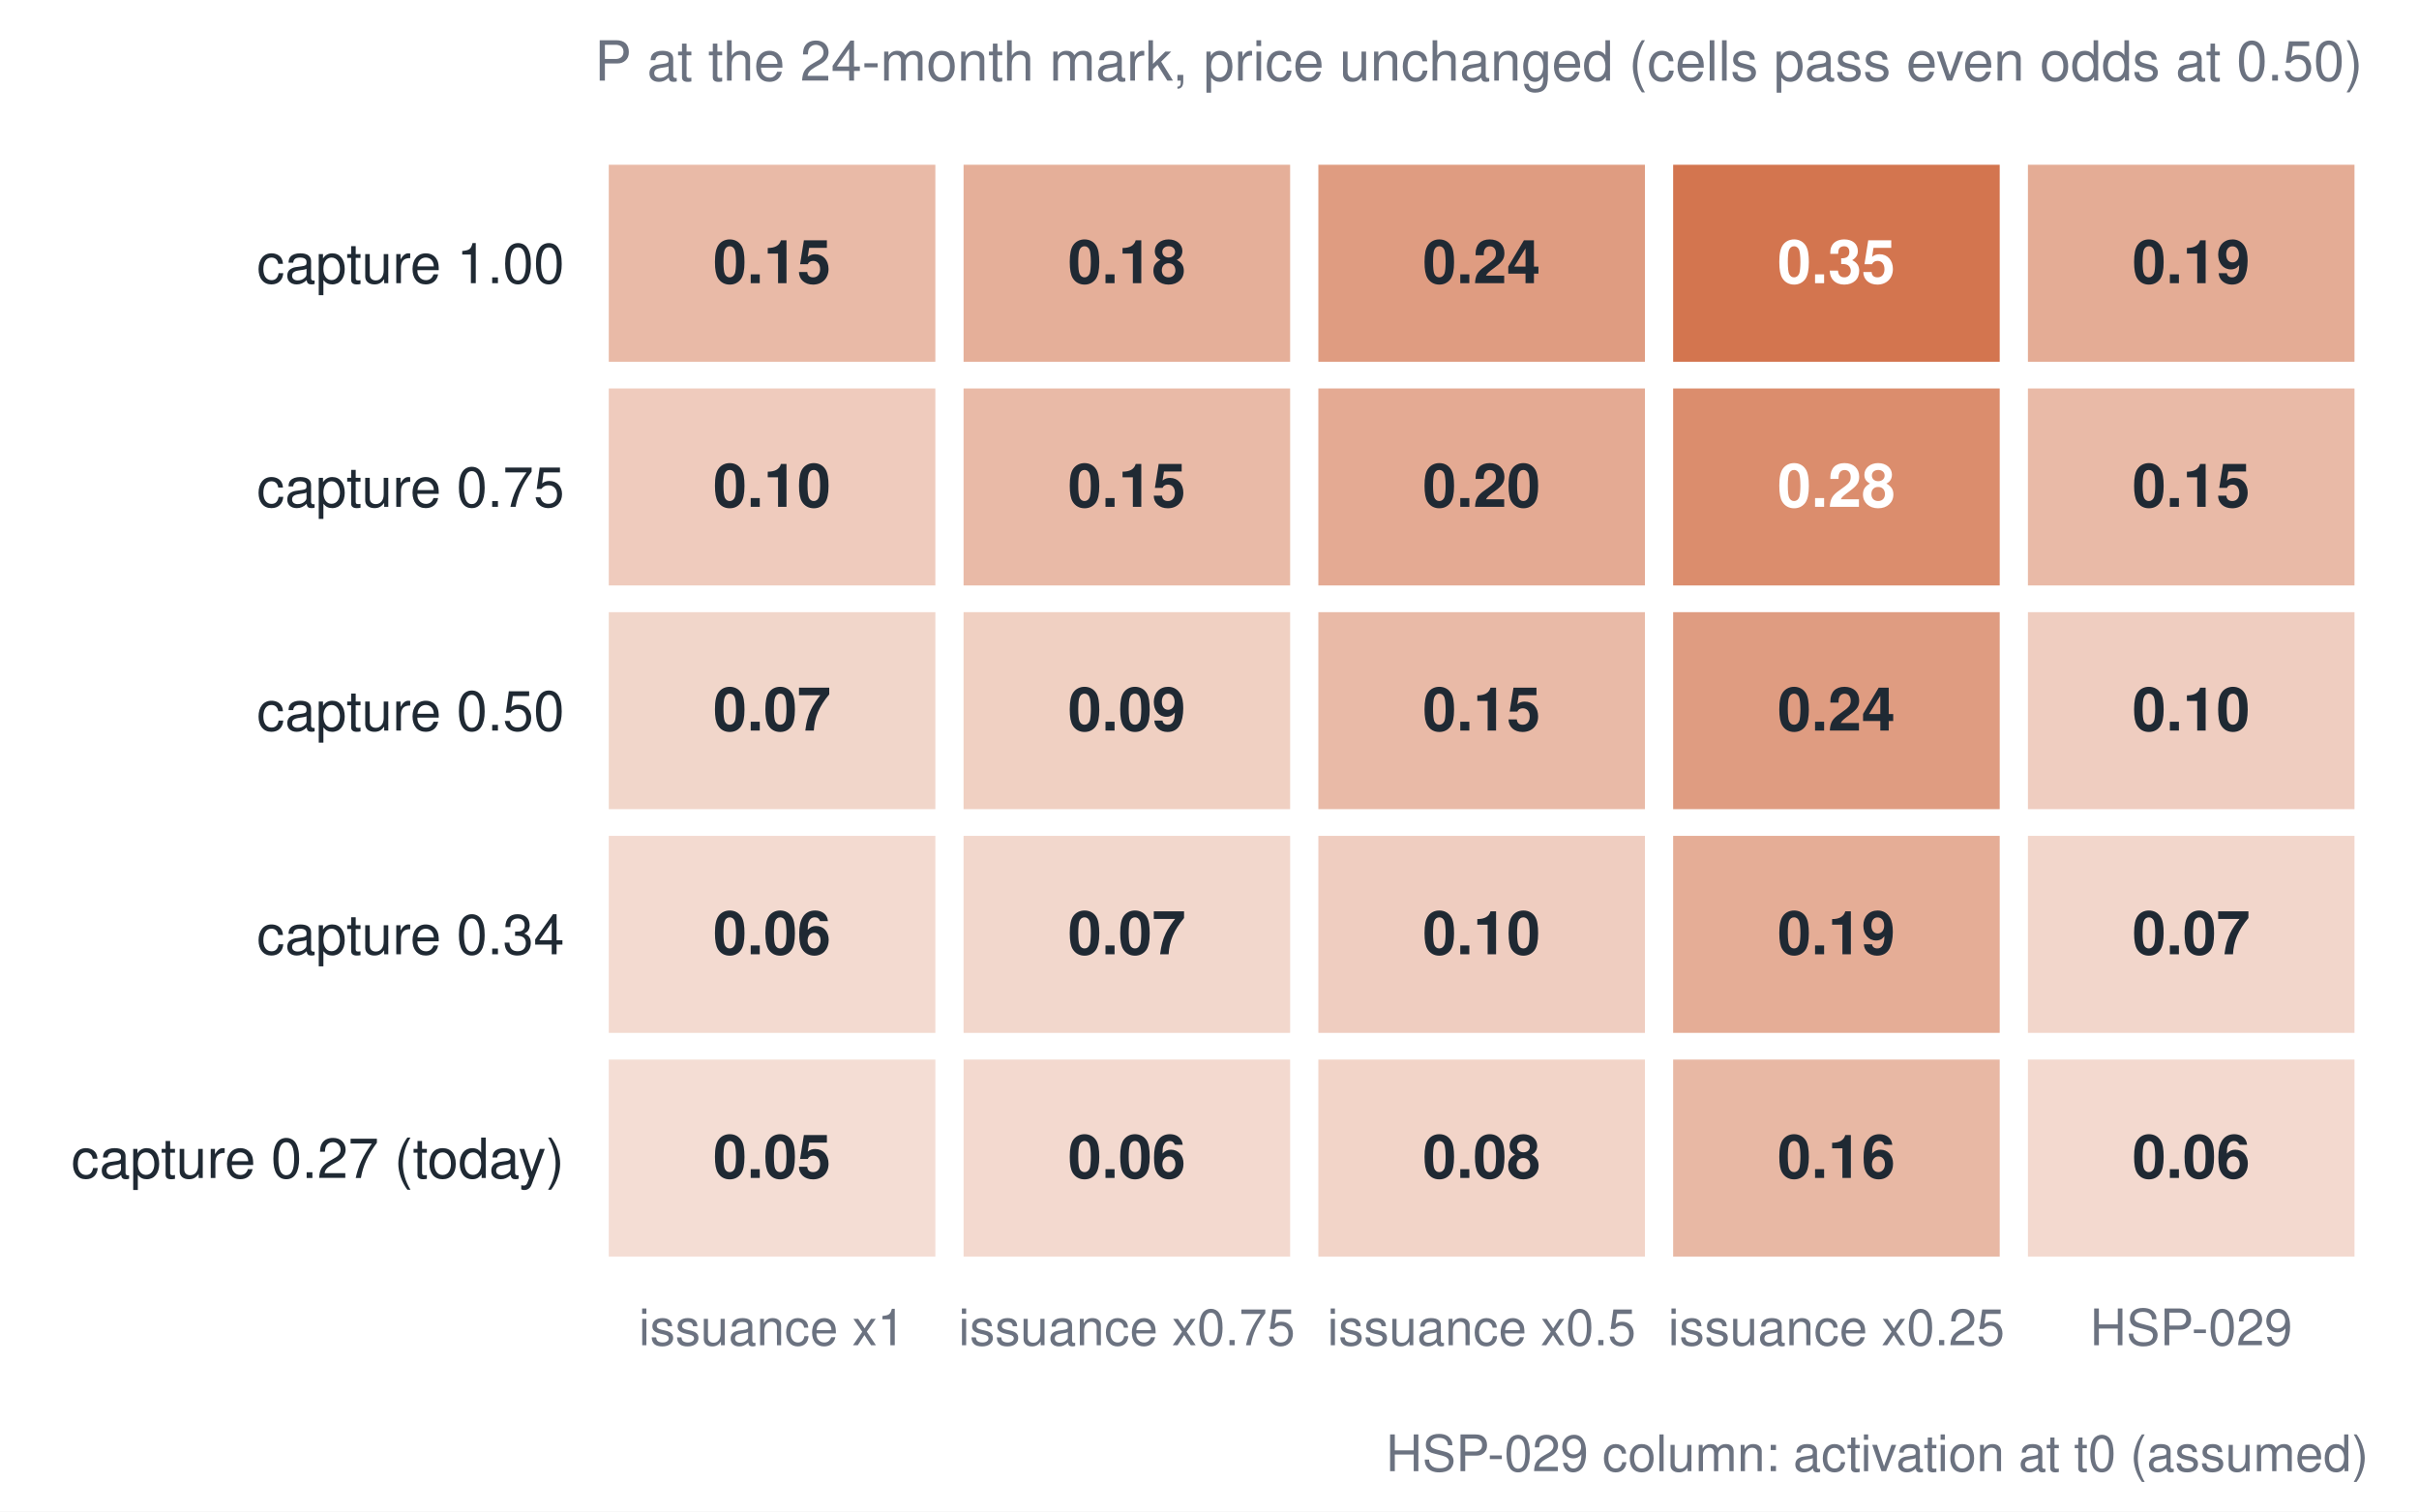
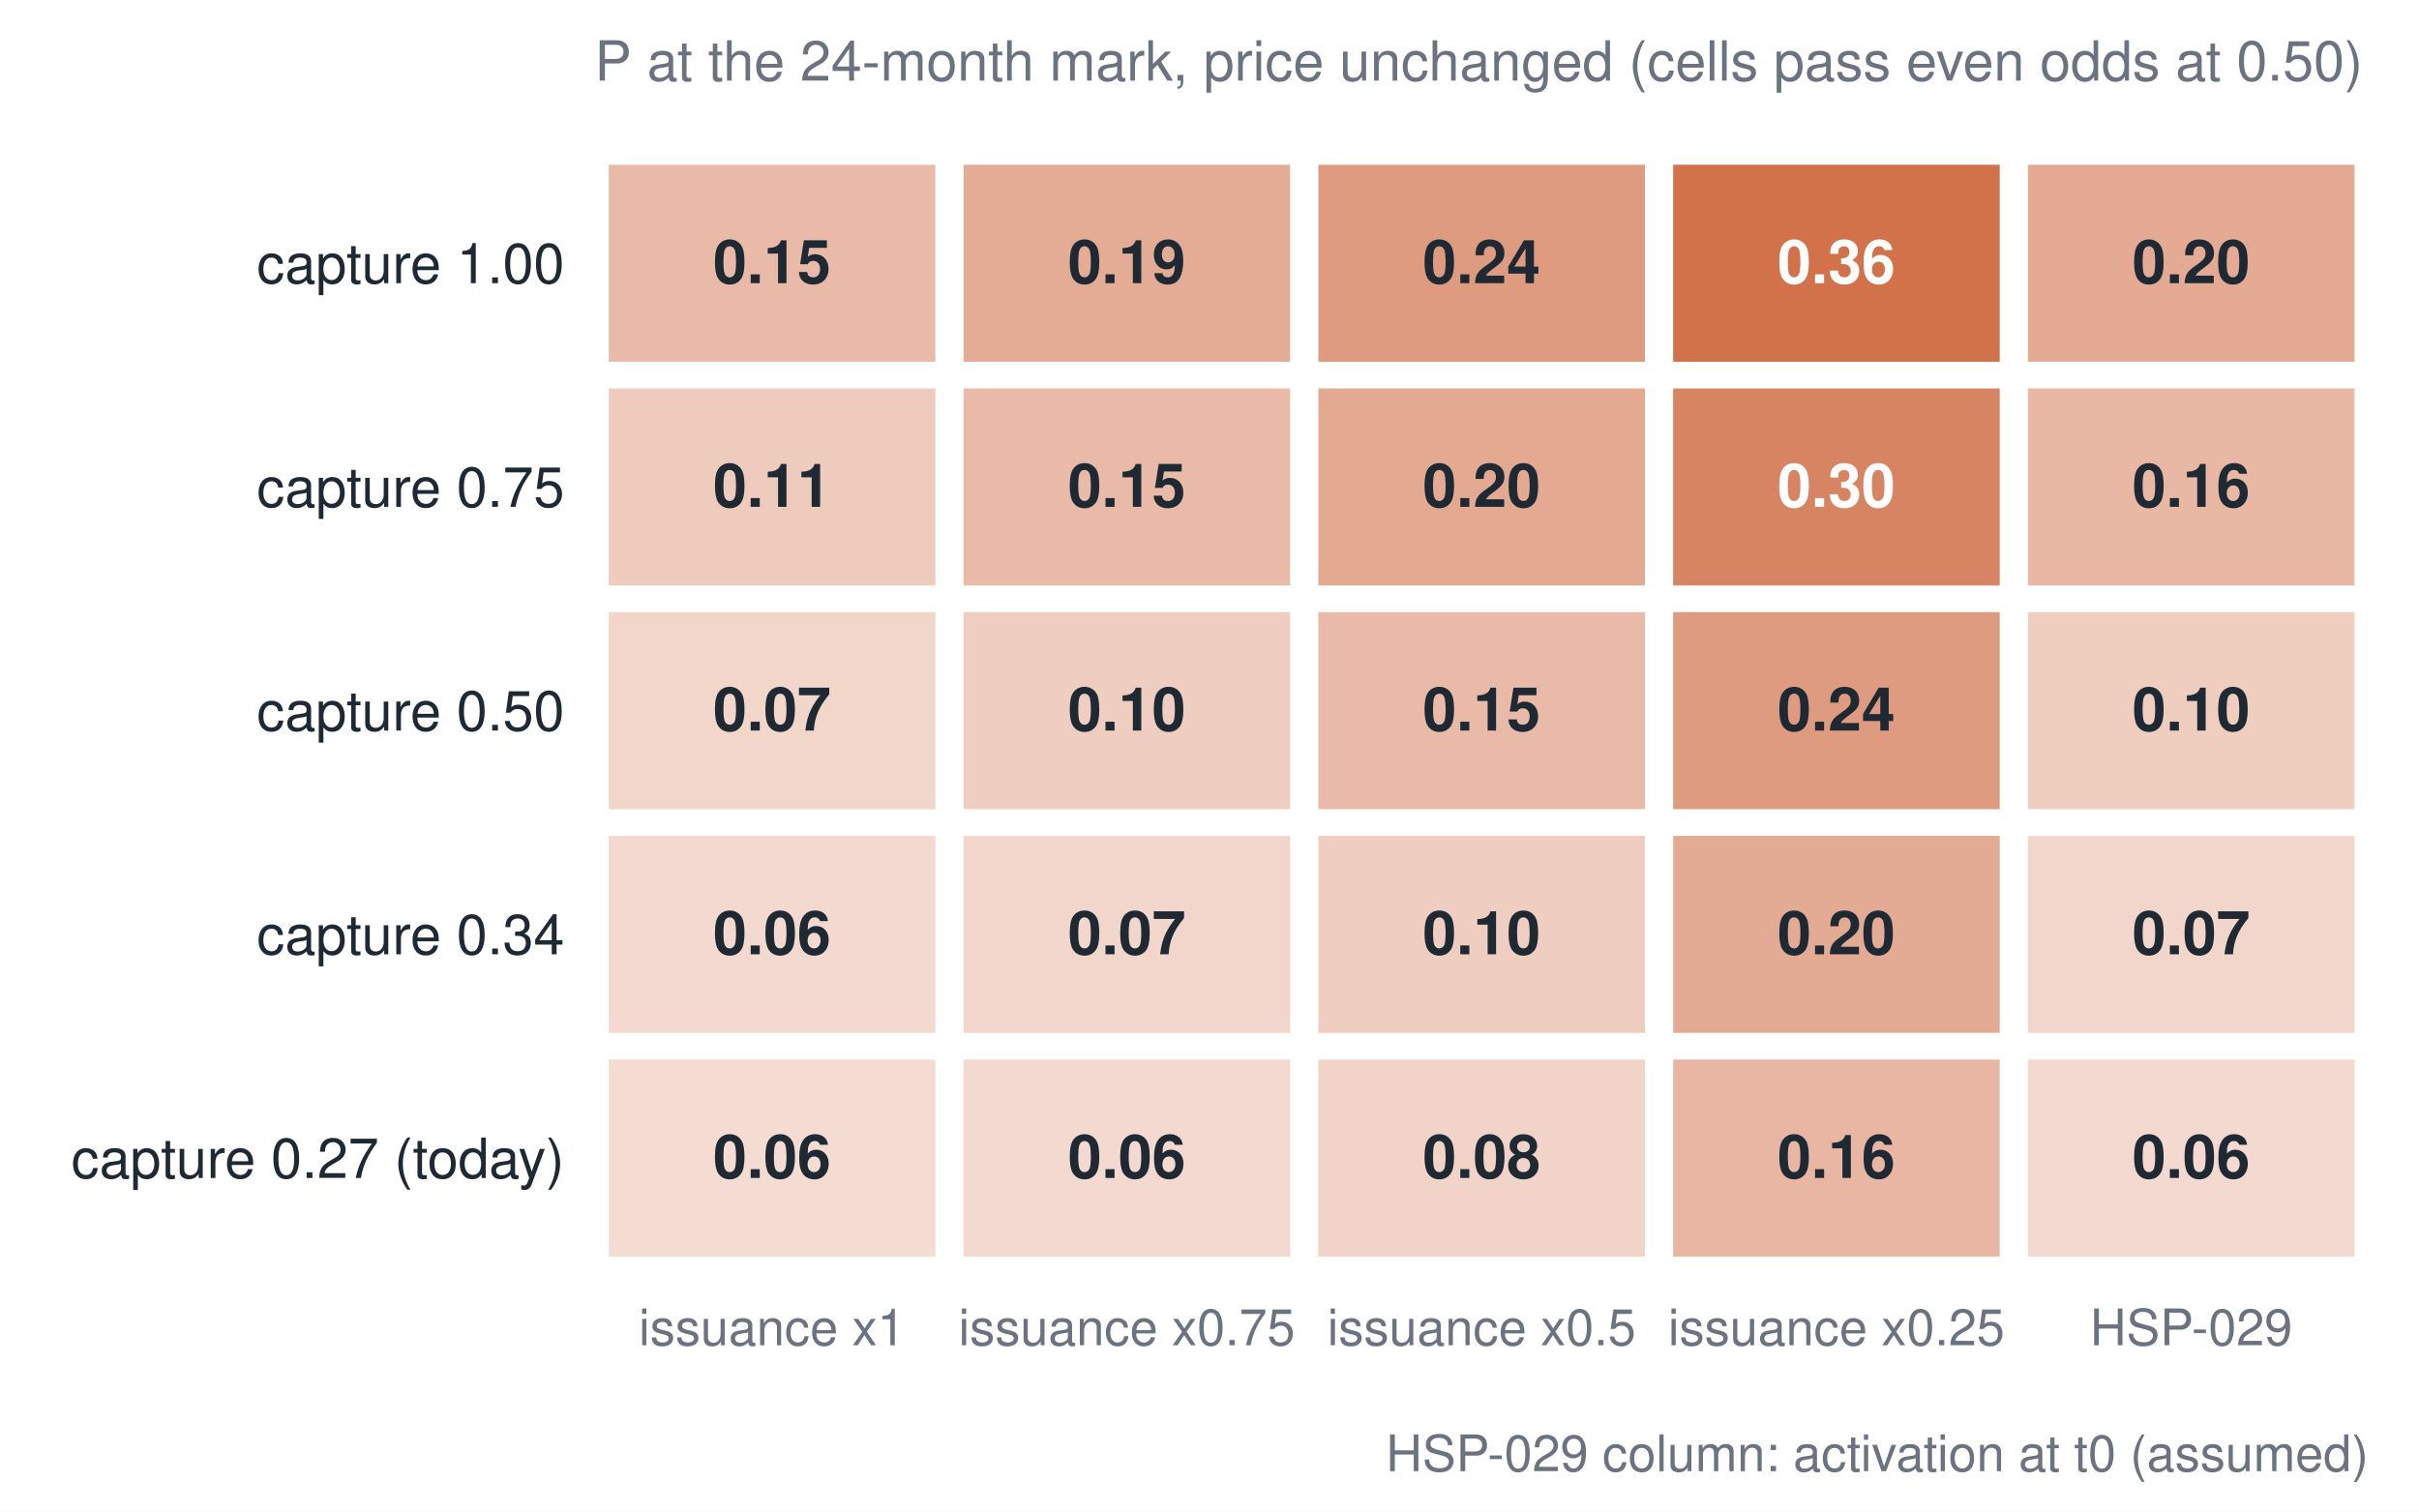
<svg xmlns="http://www.w3.org/2000/svg" viewBox="0 0 480 300" role="img" aria-label="Lever table" font-family="Helvetica, Arial, sans-serif">
  <rect x="0" y="0" width="480" height="300" fill="#ffffff" />
-   <rect x="120.8" y="210.3" width="64.8" height="39.1" fill="#c2410c" fill-opacity="0.178" />
-   <text x="153.2" y="233.8" font-size="12" text-anchor="middle" fill="#1f2933" font-weight="bold">0.05</text>
-   <rect x="120.8" y="165.9" width="64.8" height="39.1" fill="#c2410c" fill-opacity="0.195" />
+   <rect x="120.8" y="210.3" width="64.8" height="39.1" fill="#c2410c" fill-opacity="0.187" />
+   <text x="153.2" y="233.8" font-size="12" text-anchor="middle" fill="#1f2933" font-weight="bold">0.06</text>
+   <rect x="120.8" y="165.9" width="64.8" height="39.1" fill="#c2410c" fill-opacity="0.196" />
  <text x="153.2" y="189.4" font-size="12" text-anchor="middle" fill="#1f2933" font-weight="bold">0.06</text>
-   <rect x="120.8" y="121.5" width="64.8" height="39.1" fill="#c2410c" fill-opacity="0.215" />
+   <rect x="120.8" y="121.5" width="64.8" height="39.1" fill="#c2410c" fill-opacity="0.217" />
  <text x="153.2" y="145.0" font-size="12" text-anchor="middle" fill="#1f2933" font-weight="bold">0.07</text>
-   <rect x="120.8" y="77.1" width="64.8" height="39.1" fill="#c2410c" fill-opacity="0.273" />
-   <text x="153.2" y="100.6" font-size="12" text-anchor="middle" fill="#1f2933" font-weight="bold">0.10</text>
-   <rect x="120.8" y="32.7" width="64.8" height="39.1" fill="#c2410c" fill-opacity="0.36" />
+   <rect x="120.8" y="77.1" width="64.8" height="39.1" fill="#c2410c" fill-opacity="0.277" />
+   <text x="153.2" y="100.6" font-size="12" text-anchor="middle" fill="#1f2933" font-weight="bold">0.11</text>
+   <rect x="120.8" y="32.7" width="64.8" height="39.1" fill="#c2410c" fill-opacity="0.362" />
  <text x="153.2" y="56.2" font-size="12" text-anchor="middle" fill="#1f2933" font-weight="bold">0.15</text>
  <rect x="191.2" y="210.3" width="64.8" height="39.1" fill="#c2410c" fill-opacity="0.196" />
  <text x="223.6" y="233.8" font-size="12" text-anchor="middle" fill="#1f2933" font-weight="bold">0.06</text>
-   <rect x="191.2" y="165.9" width="64.8" height="39.1" fill="#c2410c" fill-opacity="0.209" />
+   <rect x="191.2" y="165.9" width="64.8" height="39.1" fill="#c2410c" fill-opacity="0.214" />
  <text x="223.6" y="189.4" font-size="12" text-anchor="middle" fill="#1f2933" font-weight="bold">0.07</text>
-   <rect x="191.2" y="121.5" width="64.8" height="39.1" fill="#c2410c" fill-opacity="0.248" />
-   <text x="223.6" y="145.0" font-size="12" text-anchor="middle" fill="#1f2933" font-weight="bold">0.09</text>
-   <rect x="191.2" y="77.1" width="64.8" height="39.1" fill="#c2410c" fill-opacity="0.36" />
+   <rect x="191.2" y="121.5" width="64.8" height="39.1" fill="#c2410c" fill-opacity="0.26" />
+   <text x="223.6" y="145.0" font-size="12" text-anchor="middle" fill="#1f2933" font-weight="bold">0.10</text>
+   <rect x="191.2" y="77.1" width="64.8" height="39.1" fill="#c2410c" fill-opacity="0.362" />
  <text x="223.6" y="100.6" font-size="12" text-anchor="middle" fill="#1f2933" font-weight="bold">0.15</text>
-   <rect x="191.2" y="32.7" width="64.8" height="39.1" fill="#c2410c" fill-opacity="0.418" />
-   <text x="223.6" y="56.2" font-size="12" text-anchor="middle" fill="#1f2933" font-weight="bold">0.18</text>
-   <rect x="261.6" y="210.3" width="64.8" height="39.1" fill="#c2410c" fill-opacity="0.226" />
+   <rect x="191.2" y="32.7" width="64.8" height="39.1" fill="#c2410c" fill-opacity="0.434" />
+   <text x="223.6" y="56.2" font-size="12" text-anchor="middle" fill="#1f2933" font-weight="bold">0.19</text>
+   <rect x="261.6" y="210.3" width="64.8" height="39.1" fill="#c2410c" fill-opacity="0.227" />
  <text x="294.0" y="233.8" font-size="12" text-anchor="middle" fill="#1f2933" font-weight="bold">0.08</text>
-   <rect x="261.6" y="165.9" width="64.8" height="39.1" fill="#c2410c" fill-opacity="0.259" />
+   <rect x="261.6" y="165.9" width="64.8" height="39.1" fill="#c2410c" fill-opacity="0.26" />
  <text x="294.0" y="189.4" font-size="12" text-anchor="middle" fill="#1f2933" font-weight="bold">0.10</text>
-   <rect x="261.6" y="121.5" width="64.8" height="39.1" fill="#c2410c" fill-opacity="0.36" />
+   <rect x="261.6" y="121.5" width="64.8" height="39.1" fill="#c2410c" fill-opacity="0.362" />
  <text x="294.0" y="145.0" font-size="12" text-anchor="middle" fill="#1f2933" font-weight="bold">0.15</text>
-   <rect x="261.6" y="77.1" width="64.8" height="39.1" fill="#c2410c" fill-opacity="0.442" />
+   <rect x="261.6" y="77.1" width="64.8" height="39.1" fill="#c2410c" fill-opacity="0.453" />
  <text x="294.0" y="100.6" font-size="12" text-anchor="middle" fill="#1f2933" font-weight="bold">0.20</text>
-   <rect x="261.6" y="32.7" width="64.8" height="39.1" fill="#c2410c" fill-opacity="0.517" />
+   <rect x="261.6" y="32.7" width="64.8" height="39.1" fill="#c2410c" fill-opacity="0.524" />
  <text x="294.0" y="56.2" font-size="12" text-anchor="middle" fill="#1f2933" font-weight="bold">0.24</text>
-   <rect x="332.0" y="210.3" width="64.8" height="39.1" fill="#c2410c" fill-opacity="0.373" />
+   <rect x="332.0" y="210.3" width="64.8" height="39.1" fill="#c2410c" fill-opacity="0.381" />
  <text x="364.4" y="233.8" font-size="12" text-anchor="middle" fill="#1f2933" font-weight="bold">0.16</text>
-   <rect x="332.0" y="165.9" width="64.8" height="39.1" fill="#c2410c" fill-opacity="0.432" />
-   <text x="364.4" y="189.4" font-size="12" text-anchor="middle" fill="#1f2933" font-weight="bold">0.19</text>
-   <rect x="332.0" y="121.5" width="64.8" height="39.1" fill="#c2410c" fill-opacity="0.517" />
+   <rect x="332.0" y="165.9" width="64.8" height="39.1" fill="#c2410c" fill-opacity="0.441" />
+   <text x="364.4" y="189.4" font-size="12" text-anchor="middle" fill="#1f2933" font-weight="bold">0.20</text>
+   <rect x="332.0" y="121.5" width="64.8" height="39.1" fill="#c2410c" fill-opacity="0.524" />
  <text x="364.4" y="145.0" font-size="12" text-anchor="middle" fill="#1f2933" font-weight="bold">0.24</text>
-   <rect x="332.0" y="77.1" width="64.8" height="39.1" fill="#c2410c" fill-opacity="0.601" />
-   <text x="364.4" y="100.6" font-size="12" text-anchor="middle" fill="#ffffff" font-weight="bold">0.28</text>
-   <rect x="332.0" y="32.7" width="64.8" height="39.1" fill="#c2410c" fill-opacity="0.72" />
-   <text x="364.4" y="56.2" font-size="12" text-anchor="middle" fill="#ffffff" font-weight="bold">0.35</text>
-   <rect x="402.4" y="210.3" width="64.8" height="39.1" fill="#c2410c" fill-opacity="0.196" />
+   <rect x="332.0" y="77.1" width="64.8" height="39.1" fill="#c2410c" fill-opacity="0.641" />
+   <text x="364.4" y="100.6" font-size="12" text-anchor="middle" fill="#ffffff" font-weight="bold">0.30</text>
+   <rect x="332.0" y="32.7" width="64.8" height="39.1" fill="#c2410c" fill-opacity="0.735" />
+   <text x="364.4" y="56.2" font-size="12" text-anchor="middle" fill="#ffffff" font-weight="bold">0.36</text>
+   <rect x="402.4" y="210.3" width="64.8" height="39.1" fill="#c2410c" fill-opacity="0.198" />
  <text x="434.8" y="233.8" font-size="12" text-anchor="middle" fill="#1f2933" font-weight="bold">0.06</text>
  <rect x="402.4" y="165.9" width="64.8" height="39.1" fill="#c2410c" fill-opacity="0.214" />
  <text x="434.8" y="189.4" font-size="12" text-anchor="middle" fill="#1f2933" font-weight="bold">0.07</text>
-   <rect x="402.4" y="121.5" width="64.8" height="39.1" fill="#c2410c" fill-opacity="0.259" />
+   <rect x="402.4" y="121.5" width="64.8" height="39.1" fill="#c2410c" fill-opacity="0.263" />
  <text x="434.8" y="145.0" font-size="12" text-anchor="middle" fill="#1f2933" font-weight="bold">0.10</text>
-   <rect x="402.4" y="77.1" width="64.8" height="39.1" fill="#c2410c" fill-opacity="0.362" />
-   <text x="434.8" y="100.6" font-size="12" text-anchor="middle" fill="#1f2933" font-weight="bold">0.15</text>
-   <rect x="402.4" y="32.7" width="64.8" height="39.1" fill="#c2410c" fill-opacity="0.434" />
-   <text x="434.8" y="56.2" font-size="12" text-anchor="middle" fill="#1f2933" font-weight="bold">0.19</text>
+   <rect x="402.4" y="77.1" width="64.8" height="39.1" fill="#c2410c" fill-opacity="0.373" />
+   <text x="434.8" y="100.6" font-size="12" text-anchor="middle" fill="#1f2933" font-weight="bold">0.16</text>
+   <rect x="402.4" y="32.7" width="64.8" height="39.1" fill="#c2410c" fill-opacity="0.442" />
+   <text x="434.8" y="56.2" font-size="12" text-anchor="middle" fill="#1f2933" font-weight="bold">0.20</text>
  <text x="112.0" y="233.8" font-size="11" text-anchor="end" fill="#1f2933" font-weight="normal">capture 0.27 (today)</text>
  <text x="112.0" y="189.4" font-size="11" text-anchor="end" fill="#1f2933" font-weight="normal">capture 0.34</text>
  <text x="112.0" y="145.0" font-size="11" text-anchor="end" fill="#1f2933" font-weight="normal">capture 0.50</text>
  <text x="112.0" y="100.6" font-size="11" text-anchor="end" fill="#1f2933" font-weight="normal">capture 0.75</text>
  <text x="112.0" y="56.2" font-size="11" text-anchor="end" fill="#1f2933" font-weight="normal">capture 1.00</text>
  <text x="153.2" y="267.0" font-size="10" text-anchor="middle" fill="#6b7280" font-weight="normal">issuance x1</text>
  <text x="223.6" y="267.0" font-size="10" text-anchor="middle" fill="#6b7280" font-weight="normal">issuance x0.75</text>
  <text x="294.0" y="267.0" font-size="10" text-anchor="middle" fill="#6b7280" font-weight="normal">issuance x0.5</text>
  <text x="364.4" y="267.0" font-size="10" text-anchor="middle" fill="#6b7280" font-weight="normal">issuance x0.25</text>
  <text x="434.8" y="267.0" font-size="10" text-anchor="middle" fill="#6b7280" font-weight="normal">HSP-029</text>
  <text x="118.0" y="16.0" font-size="11" text-anchor="start" fill="#6b7280" font-weight="normal">P at the 24-month mark, price unchanged (cells pass even odds at 0.50)</text>
  <text x="470.0" y="292.0" font-size="10" text-anchor="end" fill="#6b7280" font-weight="normal">HSP-029 column: activation at t0 (assumed)</text>
</svg>
